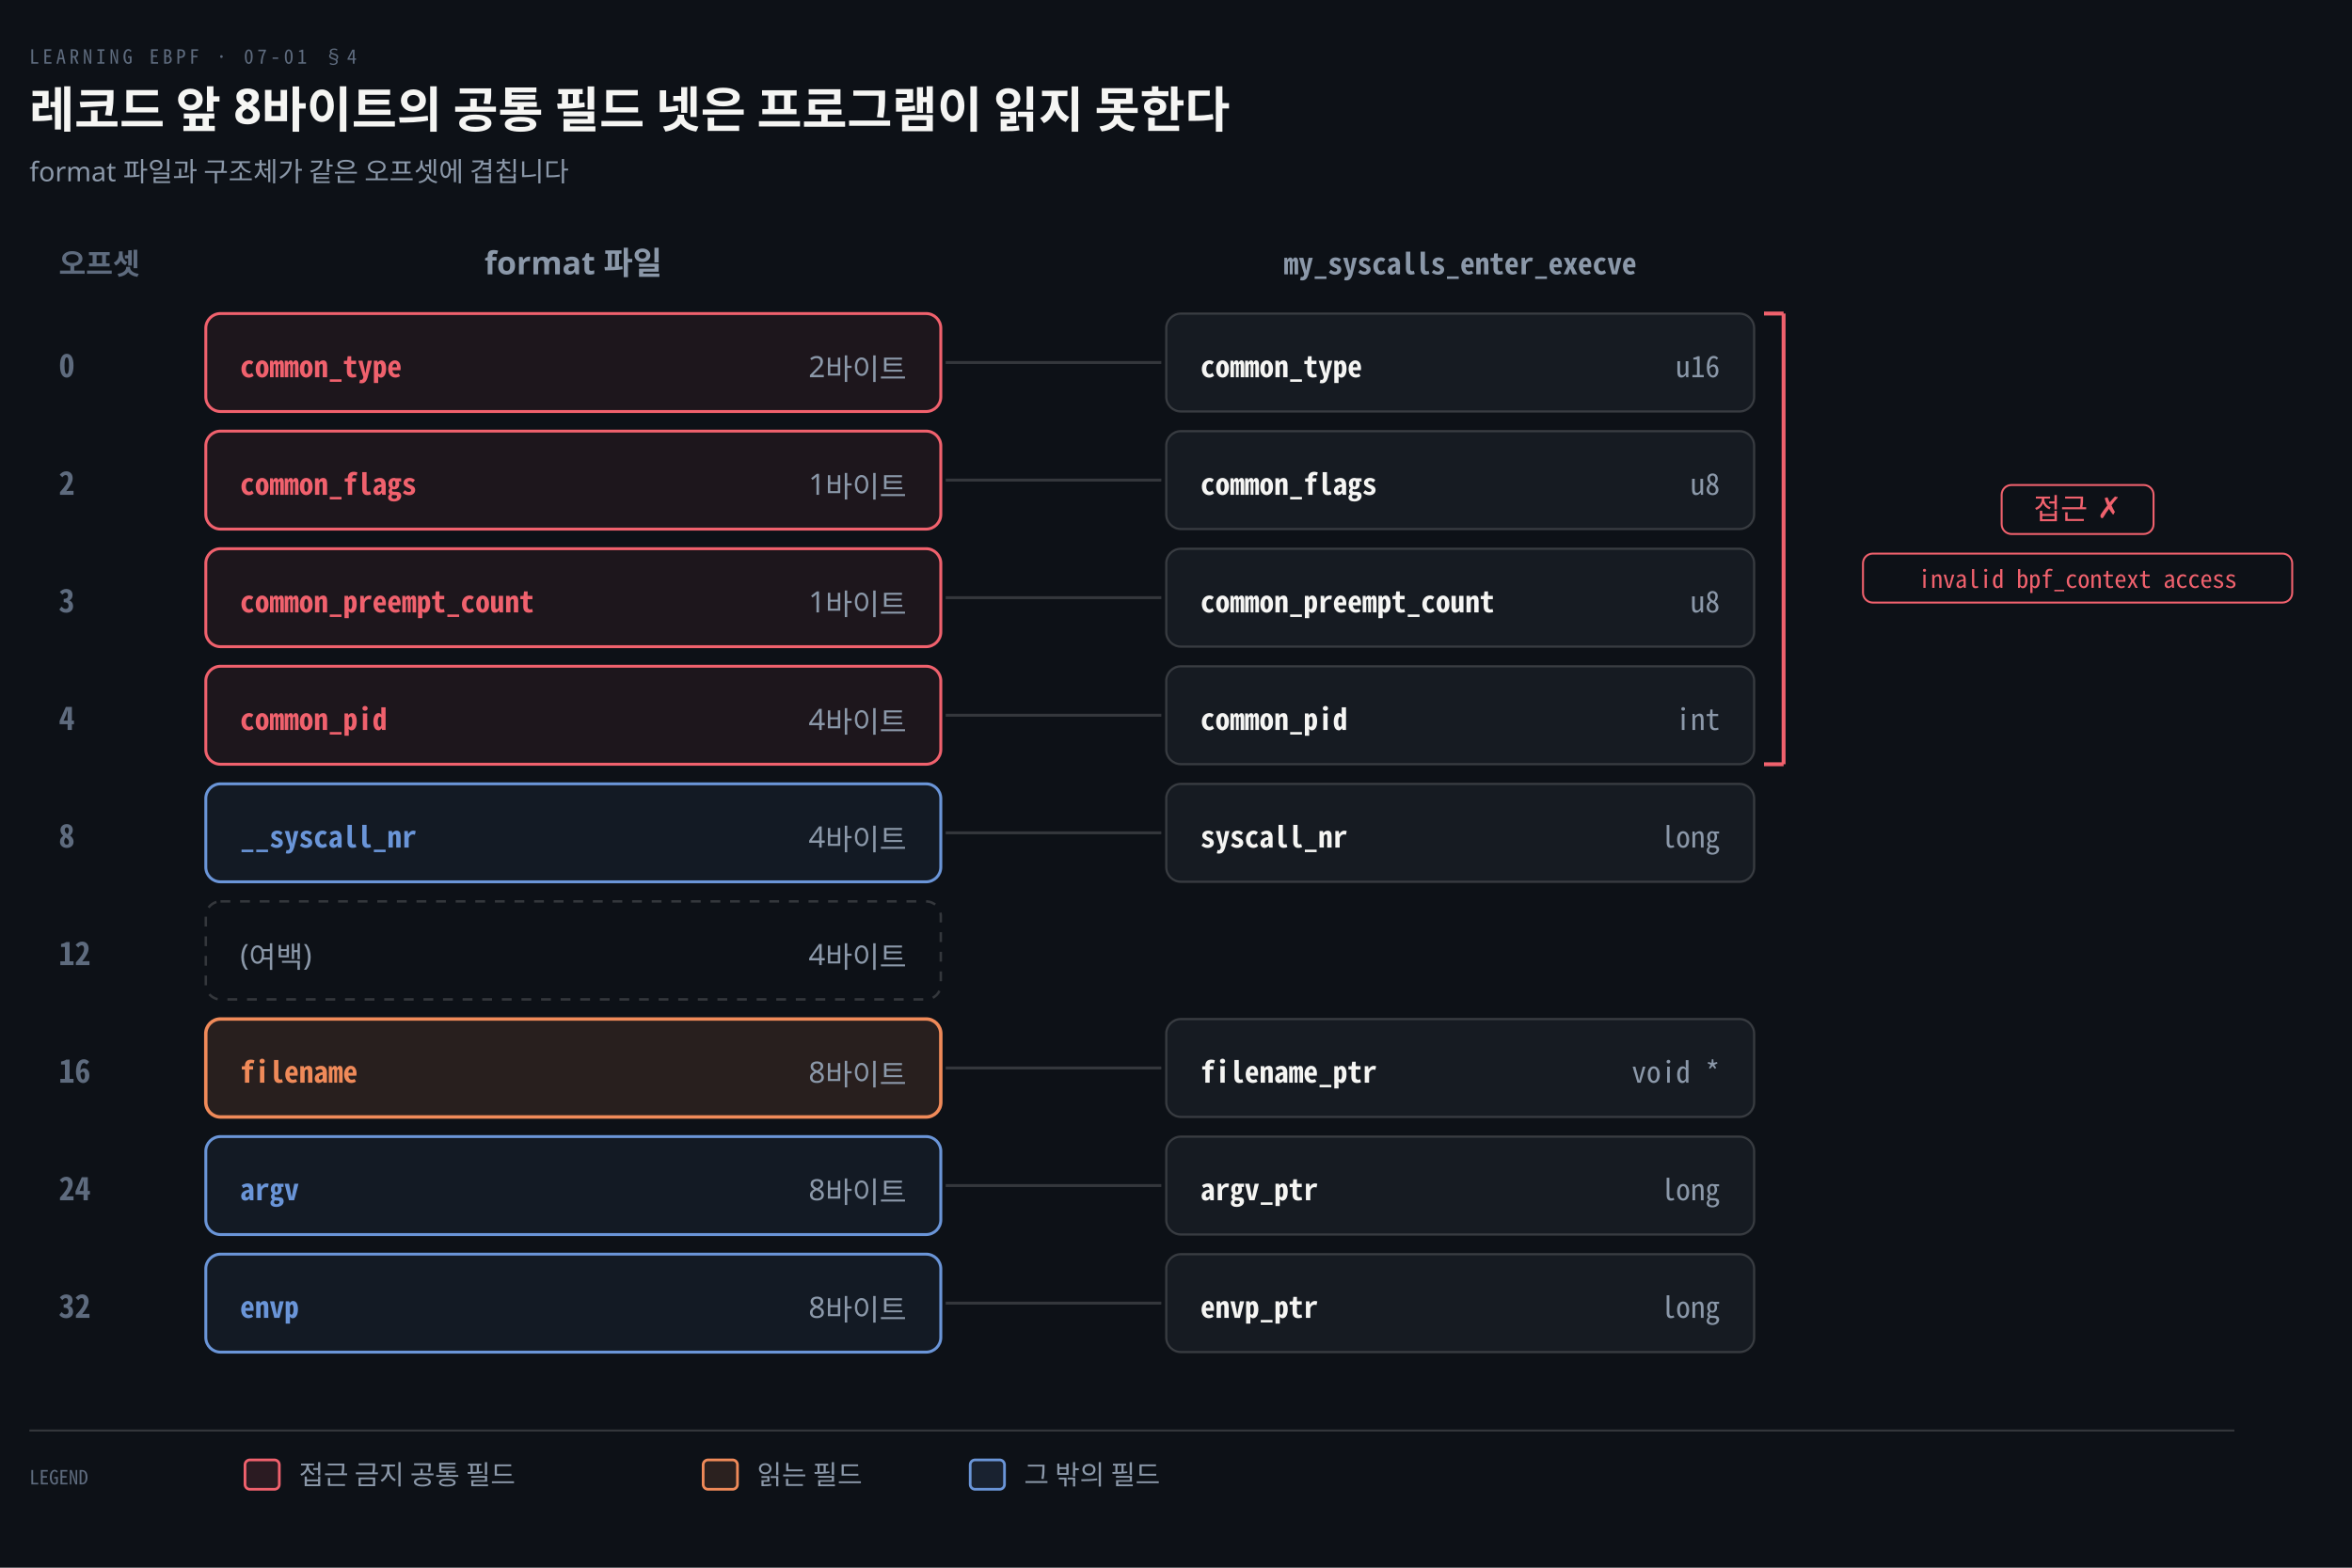
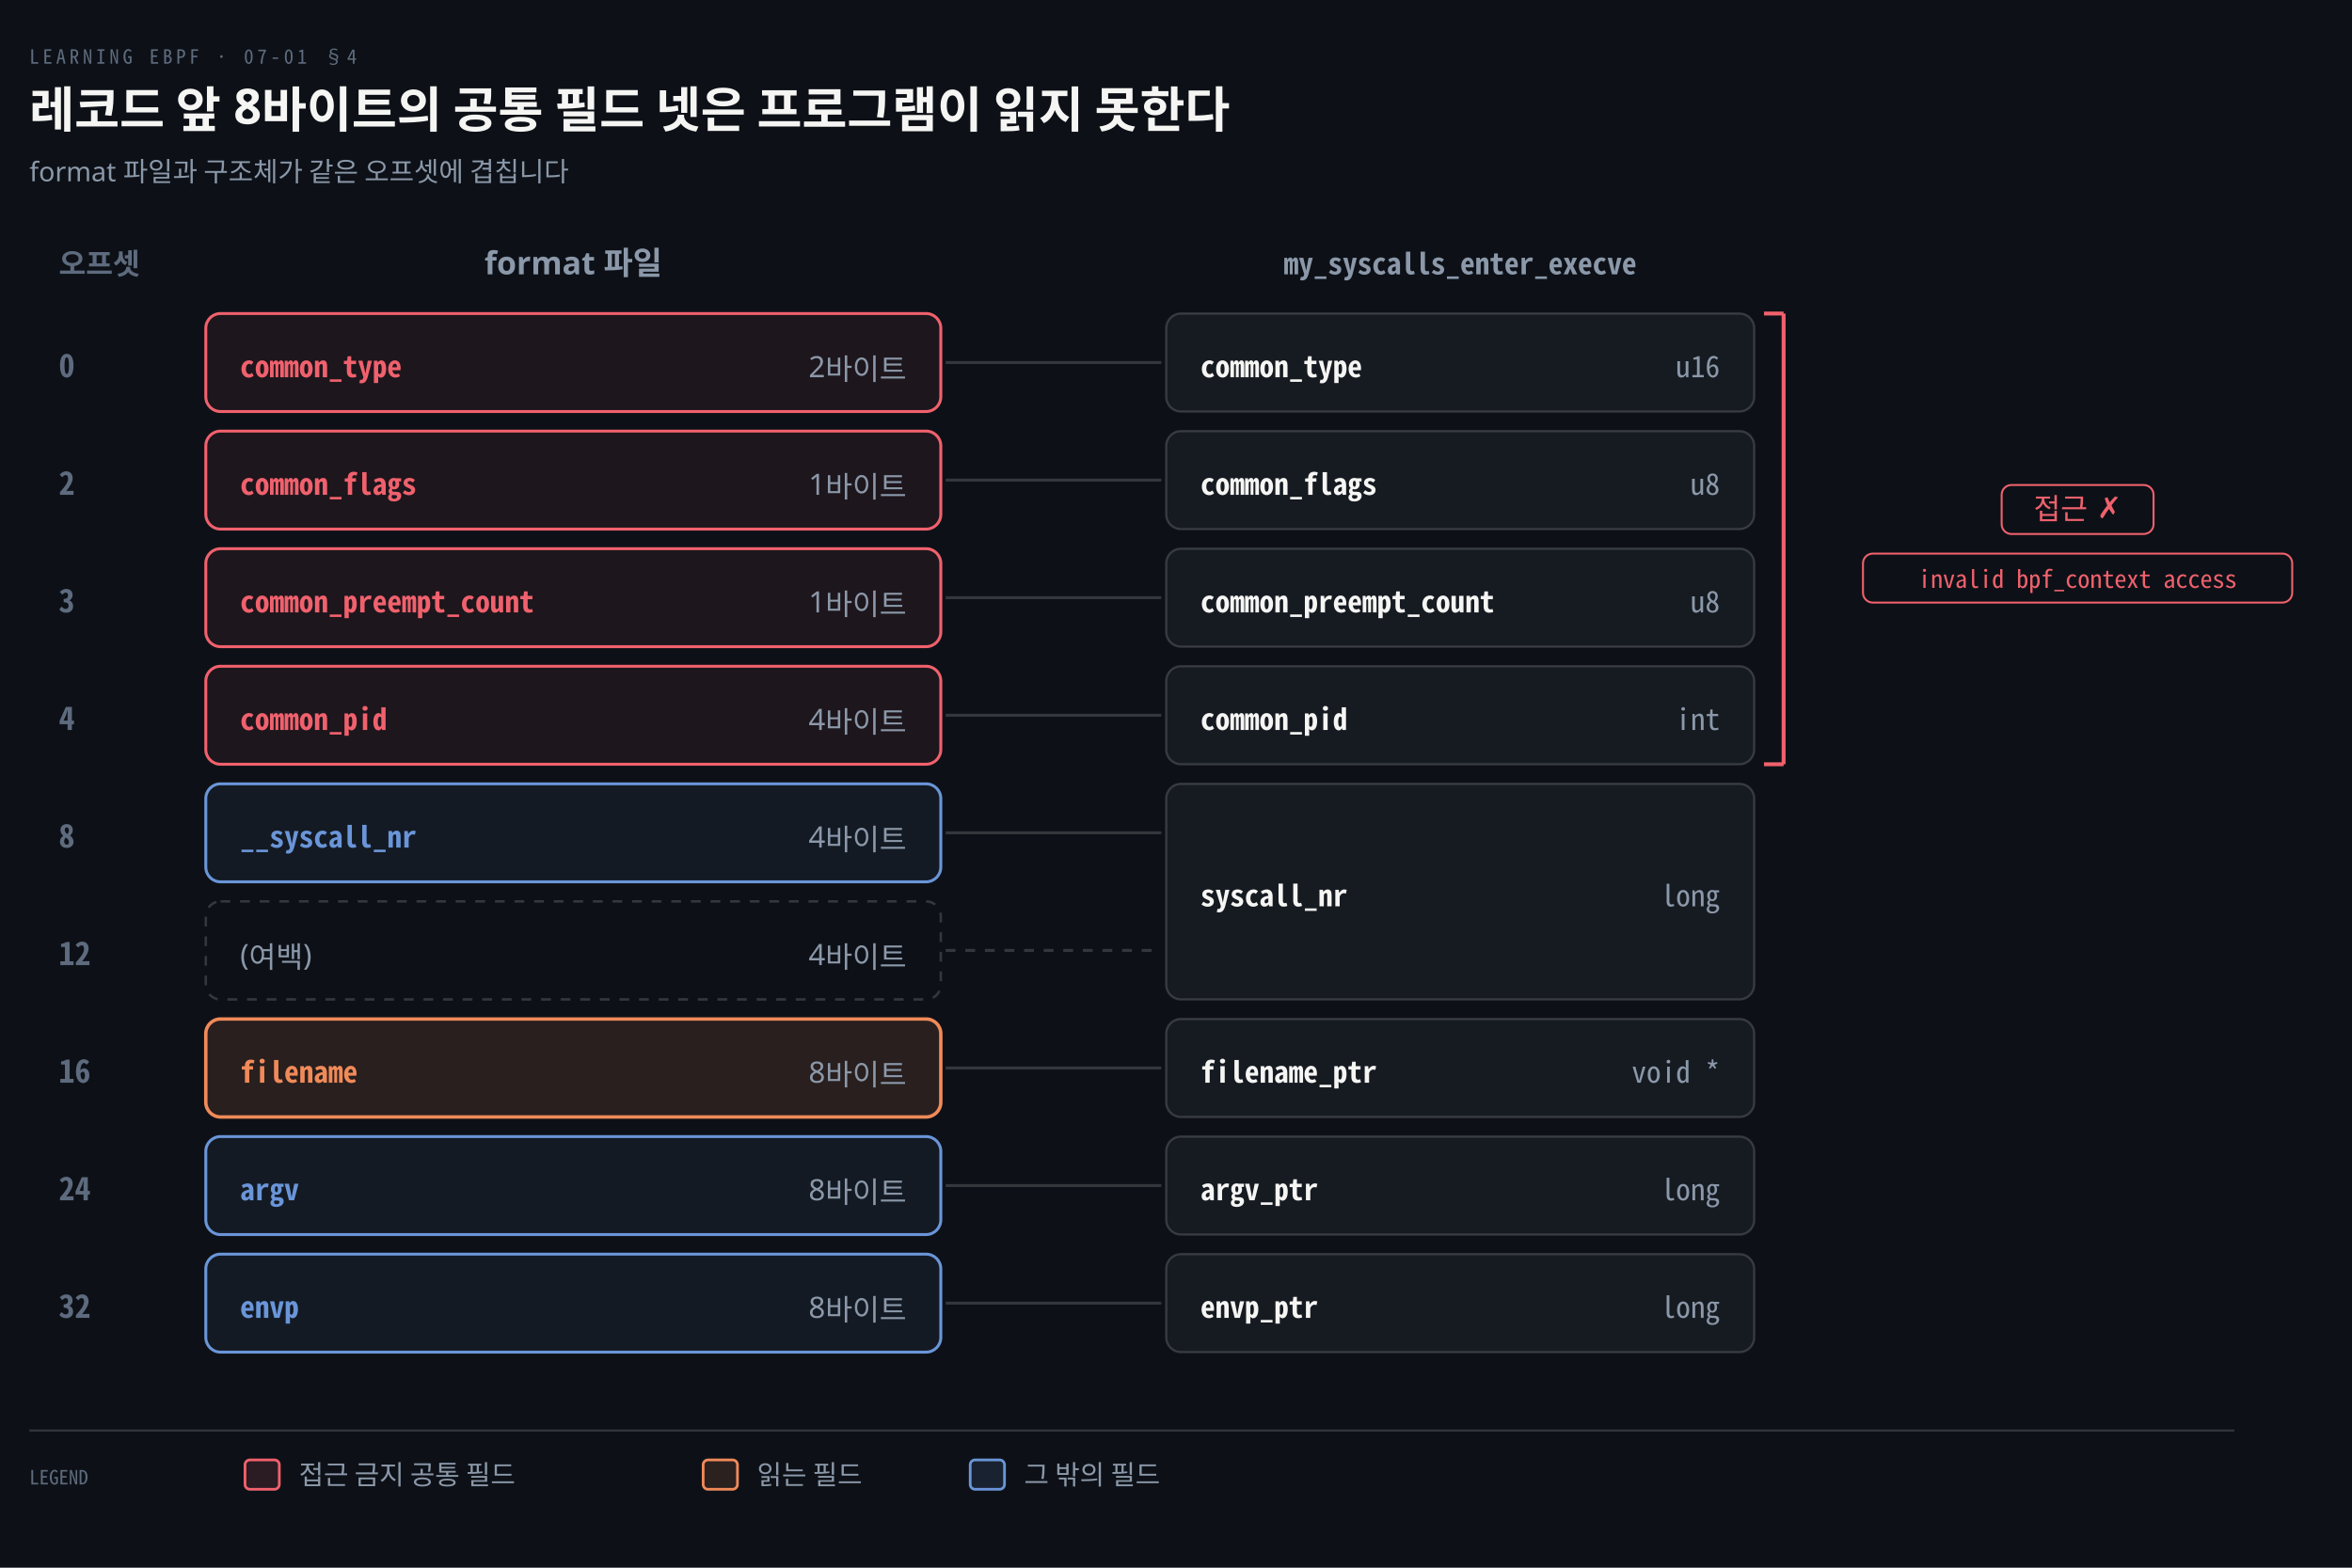
<svg xmlns="http://www.w3.org/2000/svg" viewBox="0 0 960 640" width="100%" role="img" aria-labelledby="dt dd">
  <defs>
    <marker id="ar" viewBox="0 0 8 8" refX="7" refY="4" markerWidth="6.5" markerHeight="6.5" orient="auto">
      <path d="M0 0 L8 4 L0 8 z" fill="#8B98A9" />
    </marker>
    <marker id="ok" viewBox="0 0 8 8" refX="7" refY="4" markerWidth="6.5" markerHeight="6.5" orient="auto">
      <path d="M0 0 L8 4 L0 8 z" fill="#3FB98C" />
    </marker>
    <marker id="warn" viewBox="0 0 8 8" refX="7" refY="4" markerWidth="6.5" markerHeight="6.5" orient="auto">
      <path d="M0 0 L8 4 L0 8 z" fill="#E3B341" />
    </marker>
    <marker id="bad" viewBox="0 0 8 8" refX="7" refY="4" markerWidth="6.5" markerHeight="6.5" orient="auto">
      <path d="M0 0 L8 4 L0 8 z" fill="#F0616D" />
    </marker>
    <marker id="info" viewBox="0 0 8 8" refX="7" refY="4" markerWidth="6.5" markerHeight="6.5" orient="auto">
      <path d="M0 0 L8 4 L0 8 z" fill="#6A95D8" />
    </marker>
    <marker id="acc" viewBox="0 0 8 8" refX="7" refY="4" markerWidth="6.5" markerHeight="6.5" orient="auto">
      <path d="M0 0 L8 4 L0 8 z" fill="#F08A59" />
    </marker>
    <marker id="soft" viewBox="0 0 8 8" refX="7" refY="4" markerWidth="6.5" markerHeight="6.5" orient="auto">
      <path d="M0 0 L8 4 L0 8 z" fill="#5E6B7E" />
    </marker>
  </defs>
  <rect width="960" height="640" fill="#0D1117" />
  <text x="12" y="26" font-family="'Geist Mono','Noto Sans Mono CJK KR',monospace" font-size="8" letter-spacing="0.18em" fill="#5E6B7E">LEARNING EBPF · 07-01 §4</text>
  <text x="12" y="52" font-family="'Geist','Apple SD Gothic Neo','Noto Sans KR','Malgun Gothic',sans-serif" font-size="20" font-weight="600" fill="#F5F5F3">레코드 앞 8바이트의 공통 필드 넷은 프로그램이 읽지 못한다</text>
  <text x="12" y="74" font-family="'Geist','Apple SD Gothic Neo','Noto Sans KR','Malgun Gothic',sans-serif" font-size="11" fill="#8B98A9">format 파일과 구조체가 같은 오프셋에 겹칩니다</text>
  <text x="234.0" y="112" text-anchor="middle" font-family="'Geist','Apple SD Gothic Neo','Noto Sans KR','Malgun Gothic',sans-serif" font-size="13" font-weight="600" fill="#8B98A9">format 파일</text>
  <text x="596.0" y="112" text-anchor="middle" font-family="'Geist Mono','Noto Sans Mono CJK KR',monospace" font-size="12" font-weight="600" fill="#8B98A9">my_syscalls_enter_execve</text>
  <text x="24" y="112" text-anchor="start" font-family="'Geist','Apple SD Gothic Neo','Noto Sans KR','Malgun Gothic',sans-serif" font-size="12" font-weight="600" fill="#5E6B7E">오프셋</text>
  <text x="24" y="154" text-anchor="start" font-family="'Geist Mono','Noto Sans Mono CJK KR',monospace" font-size="13" font-weight="600" fill="#5E6B7E">0</text>
  <rect x="84" y="128" width="300" height="40" rx="6" fill="#F0616D12" stroke="#F0616D" stroke-width="1.2" />
  <text x="98" y="154" text-anchor="start" font-family="'Geist Mono','Noto Sans Mono CJK KR',monospace" font-size="12" font-weight="600" fill="#F0616D">common_type</text>
  <text x="370" y="154" text-anchor="end" font-family="'Geist','Apple SD Gothic Neo','Noto Sans KR','Malgun Gothic',sans-serif" font-size="12" font-weight="400" fill="#8B98A9">2바이트</text>
  <rect x="476" y="128" width="240" height="40" rx="6" fill="#161B22" stroke="rgba(191,192,192,0.22)" stroke-width="0.9" />
  <text x="490" y="154" text-anchor="start" font-family="'Geist Mono','Noto Sans Mono CJK KR',monospace" font-size="12" font-weight="600" fill="#F5F5F3">common_type</text>
  <text x="702" y="154" text-anchor="end" font-family="'Geist Mono','Noto Sans Mono CJK KR',monospace" font-size="12" font-weight="400" fill="#8B98A9">u16</text>
  <line x1="386" y1="148.0" x2="474" y2="148.0" stroke="rgba(191,192,192,0.22)" stroke-width="1.2" />
  <text x="24" y="202" text-anchor="start" font-family="'Geist Mono','Noto Sans Mono CJK KR',monospace" font-size="13" font-weight="600" fill="#5E6B7E">2</text>
  <rect x="84" y="176" width="300" height="40" rx="6" fill="#F0616D12" stroke="#F0616D" stroke-width="1.2" />
  <text x="98" y="202" text-anchor="start" font-family="'Geist Mono','Noto Sans Mono CJK KR',monospace" font-size="12" font-weight="600" fill="#F0616D">common_flags</text>
  <text x="370" y="202" text-anchor="end" font-family="'Geist','Apple SD Gothic Neo','Noto Sans KR','Malgun Gothic',sans-serif" font-size="12" font-weight="400" fill="#8B98A9">1바이트</text>
  <rect x="476" y="176" width="240" height="40" rx="6" fill="#161B22" stroke="rgba(191,192,192,0.22)" stroke-width="0.9" />
  <text x="490" y="202" text-anchor="start" font-family="'Geist Mono','Noto Sans Mono CJK KR',monospace" font-size="12" font-weight="600" fill="#F5F5F3">common_flags</text>
  <text x="702" y="202" text-anchor="end" font-family="'Geist Mono','Noto Sans Mono CJK KR',monospace" font-size="12" font-weight="400" fill="#8B98A9">u8</text>
  <line x1="386" y1="196.0" x2="474" y2="196.0" stroke="rgba(191,192,192,0.22)" stroke-width="1.2" />
  <text x="24" y="250" text-anchor="start" font-family="'Geist Mono','Noto Sans Mono CJK KR',monospace" font-size="13" font-weight="600" fill="#5E6B7E">3</text>
  <rect x="84" y="224" width="300" height="40" rx="6" fill="#F0616D12" stroke="#F0616D" stroke-width="1.2" />
  <text x="98" y="250" text-anchor="start" font-family="'Geist Mono','Noto Sans Mono CJK KR',monospace" font-size="12" font-weight="600" fill="#F0616D">common_preempt_count</text>
  <text x="370" y="250" text-anchor="end" font-family="'Geist','Apple SD Gothic Neo','Noto Sans KR','Malgun Gothic',sans-serif" font-size="12" font-weight="400" fill="#8B98A9">1바이트</text>
  <rect x="476" y="224" width="240" height="40" rx="6" fill="#161B22" stroke="rgba(191,192,192,0.22)" stroke-width="0.9" />
  <text x="490" y="250" text-anchor="start" font-family="'Geist Mono','Noto Sans Mono CJK KR',monospace" font-size="12" font-weight="600" fill="#F5F5F3">common_preempt_count</text>
  <text x="702" y="250" text-anchor="end" font-family="'Geist Mono','Noto Sans Mono CJK KR',monospace" font-size="12" font-weight="400" fill="#8B98A9">u8</text>
  <line x1="386" y1="244.0" x2="474" y2="244.0" stroke="rgba(191,192,192,0.22)" stroke-width="1.2" />
  <text x="24" y="298" text-anchor="start" font-family="'Geist Mono','Noto Sans Mono CJK KR',monospace" font-size="13" font-weight="600" fill="#5E6B7E">4</text>
  <rect x="84" y="272" width="300" height="40" rx="6" fill="#F0616D12" stroke="#F0616D" stroke-width="1.2" />
  <text x="98" y="298" text-anchor="start" font-family="'Geist Mono','Noto Sans Mono CJK KR',monospace" font-size="12" font-weight="600" fill="#F0616D">common_pid</text>
  <text x="370" y="298" text-anchor="end" font-family="'Geist','Apple SD Gothic Neo','Noto Sans KR','Malgun Gothic',sans-serif" font-size="12" font-weight="400" fill="#8B98A9">4바이트</text>
  <rect x="476" y="272" width="240" height="40" rx="6" fill="#161B22" stroke="rgba(191,192,192,0.22)" stroke-width="0.9" />
  <text x="490" y="298" text-anchor="start" font-family="'Geist Mono','Noto Sans Mono CJK KR',monospace" font-size="12" font-weight="600" fill="#F5F5F3">common_pid</text>
  <text x="702" y="298" text-anchor="end" font-family="'Geist Mono','Noto Sans Mono CJK KR',monospace" font-size="12" font-weight="400" fill="#8B98A9">int</text>
  <line x1="386" y1="292.0" x2="474" y2="292.0" stroke="rgba(191,192,192,0.22)" stroke-width="1.2" />
  <text x="24" y="346" text-anchor="start" font-family="'Geist Mono','Noto Sans Mono CJK KR',monospace" font-size="13" font-weight="600" fill="#5E6B7E">8</text>
  <rect x="84" y="320" width="300" height="40" rx="6" fill="#6A95D812" stroke="#6A95D8" stroke-width="1.2" />
  <text x="98" y="346" text-anchor="start" font-family="'Geist Mono','Noto Sans Mono CJK KR',monospace" font-size="12" font-weight="600" fill="#6A95D8">__syscall_nr</text>
  <text x="370" y="346" text-anchor="end" font-family="'Geist','Apple SD Gothic Neo','Noto Sans KR','Malgun Gothic',sans-serif" font-size="12" font-weight="400" fill="#8B98A9">4바이트</text>
-   <rect x="476" y="320" width="240" height="40" rx="6" fill="#161B22" stroke="rgba(191,192,192,0.22)" stroke-width="0.9" />
-   <text x="490" y="346" text-anchor="start" font-family="'Geist Mono','Noto Sans Mono CJK KR',monospace" font-size="12" font-weight="600" fill="#F5F5F3">syscall_nr</text>
-   <text x="702" y="346" text-anchor="end" font-family="'Geist Mono','Noto Sans Mono CJK KR',monospace" font-size="12" font-weight="400" fill="#8B98A9">long</text>
+   <rect x="476" y="320" width="240" height="88" rx="6" fill="#161B22" stroke="rgba(191,192,192,0.22)" stroke-width="0.9" />
+   <text x="490" y="370" text-anchor="start" font-family="'Geist Mono','Noto Sans Mono CJK KR',monospace" font-size="12" font-weight="600" fill="#F5F5F3">syscall_nr</text>
+   <text x="702" y="370" text-anchor="end" font-family="'Geist Mono','Noto Sans Mono CJK KR',monospace" font-size="12" font-weight="400" fill="#8B98A9">long</text>
  <line x1="386" y1="340.0" x2="474" y2="340.0" stroke="rgba(191,192,192,0.22)" stroke-width="1.2" />
  <text x="24" y="394" text-anchor="start" font-family="'Geist Mono','Noto Sans Mono CJK KR',monospace" font-size="13" font-weight="600" fill="#5E6B7E">12</text>
  <rect x="84" y="368" width="300" height="40" rx="6" fill="none" stroke="rgba(191,192,192,0.22)" stroke-width="1" stroke-dasharray="4 4" />
  <text x="98" y="394" text-anchor="start" font-family="'Geist','Apple SD Gothic Neo','Noto Sans KR','Malgun Gothic',sans-serif" font-size="12" font-weight="400" fill="#8B98A9">(여백)</text>
  <text x="370" y="394" text-anchor="end" font-family="'Geist','Apple SD Gothic Neo','Noto Sans KR','Malgun Gothic',sans-serif" font-size="12" font-weight="400" fill="#8B98A9">4바이트</text>
+   <line x1="386" y1="388.0" x2="474" y2="388.0" stroke="rgba(191,192,192,0.22)" stroke-width="1.2" stroke-dasharray="4 4" />
  <text x="24" y="442" text-anchor="start" font-family="'Geist Mono','Noto Sans Mono CJK KR',monospace" font-size="13" font-weight="600" fill="#5E6B7E">16</text>
  <rect x="84" y="416" width="300" height="40" rx="6" fill="#F08A591F" stroke="#F08A59" stroke-width="1.4" />
  <text x="98" y="442" text-anchor="start" font-family="'Geist Mono','Noto Sans Mono CJK KR',monospace" font-size="12" font-weight="600" fill="#F08A59">filename</text>
  <text x="370" y="442" text-anchor="end" font-family="'Geist','Apple SD Gothic Neo','Noto Sans KR','Malgun Gothic',sans-serif" font-size="12" font-weight="400" fill="#8B98A9">8바이트</text>
  <rect x="476" y="416" width="240" height="40" rx="6" fill="#161B22" stroke="rgba(191,192,192,0.22)" stroke-width="0.9" />
  <text x="490" y="442" text-anchor="start" font-family="'Geist Mono','Noto Sans Mono CJK KR',monospace" font-size="12" font-weight="600" fill="#F5F5F3">filename_ptr</text>
  <text x="702" y="442" text-anchor="end" font-family="'Geist Mono','Noto Sans Mono CJK KR',monospace" font-size="12" font-weight="400" fill="#8B98A9">void *</text>
  <line x1="386" y1="436.0" x2="474" y2="436.0" stroke="rgba(191,192,192,0.22)" stroke-width="1.2" />
  <text x="24" y="490" text-anchor="start" font-family="'Geist Mono','Noto Sans Mono CJK KR',monospace" font-size="13" font-weight="600" fill="#5E6B7E">24</text>
  <rect x="84" y="464" width="300" height="40" rx="6" fill="#6A95D812" stroke="#6A95D8" stroke-width="1.2" />
  <text x="98" y="490" text-anchor="start" font-family="'Geist Mono','Noto Sans Mono CJK KR',monospace" font-size="12" font-weight="600" fill="#6A95D8">argv</text>
  <text x="370" y="490" text-anchor="end" font-family="'Geist','Apple SD Gothic Neo','Noto Sans KR','Malgun Gothic',sans-serif" font-size="12" font-weight="400" fill="#8B98A9">8바이트</text>
  <rect x="476" y="464" width="240" height="40" rx="6" fill="#161B22" stroke="rgba(191,192,192,0.22)" stroke-width="0.9" />
  <text x="490" y="490" text-anchor="start" font-family="'Geist Mono','Noto Sans Mono CJK KR',monospace" font-size="12" font-weight="600" fill="#F5F5F3">argv_ptr</text>
  <text x="702" y="490" text-anchor="end" font-family="'Geist Mono','Noto Sans Mono CJK KR',monospace" font-size="12" font-weight="400" fill="#8B98A9">long</text>
  <line x1="386" y1="484.0" x2="474" y2="484.0" stroke="rgba(191,192,192,0.22)" stroke-width="1.2" />
  <text x="24" y="538" text-anchor="start" font-family="'Geist Mono','Noto Sans Mono CJK KR',monospace" font-size="13" font-weight="600" fill="#5E6B7E">32</text>
  <rect x="84" y="512" width="300" height="40" rx="6" fill="#6A95D812" stroke="#6A95D8" stroke-width="1.2" />
  <text x="98" y="538" text-anchor="start" font-family="'Geist Mono','Noto Sans Mono CJK KR',monospace" font-size="12" font-weight="600" fill="#6A95D8">envp</text>
  <text x="370" y="538" text-anchor="end" font-family="'Geist','Apple SD Gothic Neo','Noto Sans KR','Malgun Gothic',sans-serif" font-size="12" font-weight="400" fill="#8B98A9">8바이트</text>
  <rect x="476" y="512" width="240" height="40" rx="6" fill="#161B22" stroke="rgba(191,192,192,0.22)" stroke-width="0.9" />
  <text x="490" y="538" text-anchor="start" font-family="'Geist Mono','Noto Sans Mono CJK KR',monospace" font-size="12" font-weight="600" fill="#F5F5F3">envp_ptr</text>
  <text x="702" y="538" text-anchor="end" font-family="'Geist Mono','Noto Sans Mono CJK KR',monospace" font-size="12" font-weight="400" fill="#8B98A9">long</text>
  <line x1="386" y1="532.0" x2="474" y2="532.0" stroke="rgba(191,192,192,0.22)" stroke-width="1.2" />
  <line x1="728" y1="128" x2="728" y2="312" stroke="#F0616D" stroke-width="1.6" />
  <line x1="720" y1="128" x2="728" y2="128" stroke="#F0616D" stroke-width="1.6" />
  <line x1="720" y1="312" x2="728" y2="312" stroke="#F0616D" stroke-width="1.6" />
  <rect x="817.0" y="198.0" width="62.0" height="20" rx="4" fill="#0D1117" stroke="#F0616D" stroke-width="0.8" />
  <text x="848" y="212.0" text-anchor="middle" font-family="'Geist','Apple SD Gothic Neo','Noto Sans KR','Malgun Gothic',sans-serif" font-size="12" font-weight="400" fill="#F0616D">접근 ✗</text>
  <rect x="760.4" y="226.0" width="175.2" height="20" rx="4" fill="#0D1117" stroke="#F0616D" stroke-width="0.8" />
  <text x="848" y="240.0" text-anchor="middle" font-family="'Geist Mono','Noto Sans Mono CJK KR',monospace" font-size="10" font-weight="400" fill="#F0616D">invalid bpf_context access</text>
  <line x1="12" y1="584" x2="912" y2="584" stroke="rgba(191,192,192,0.22)" stroke-width="0.8" />
  <text x="12" y="606" text-anchor="start" font-family="'Geist Mono','Noto Sans Mono CJK KR',monospace" font-size="8" font-weight="400" fill="#5E6B7E">LEGEND</text>
  <rect x="100" y="596" width="14" height="12" rx="2" fill="#F0616D22" stroke="#F0616D" stroke-width="1.1" />
  <text x="122" y="606" text-anchor="start" font-family="'Geist','Apple SD Gothic Neo','Noto Sans KR','Malgun Gothic',sans-serif" font-size="11" font-weight="400" fill="#8B98A9">접근 금지 공통 필드</text>
  <rect x="287" y="596" width="14" height="12" rx="2" fill="#F08A5922" stroke="#F08A59" stroke-width="1.1" />
  <text x="309" y="606" text-anchor="start" font-family="'Geist','Apple SD Gothic Neo','Noto Sans KR','Malgun Gothic',sans-serif" font-size="11" font-weight="400" fill="#8B98A9">읽는 필드</text>
  <rect x="396" y="596" width="14" height="12" rx="2" fill="#6A95D822" stroke="#6A95D8" stroke-width="1.1" />
  <text x="418" y="606" text-anchor="start" font-family="'Geist','Apple SD Gothic Neo','Noto Sans KR','Malgun Gothic',sans-serif" font-size="11" font-weight="400" fill="#8B98A9">그 밖의 필드</text>
</svg>
